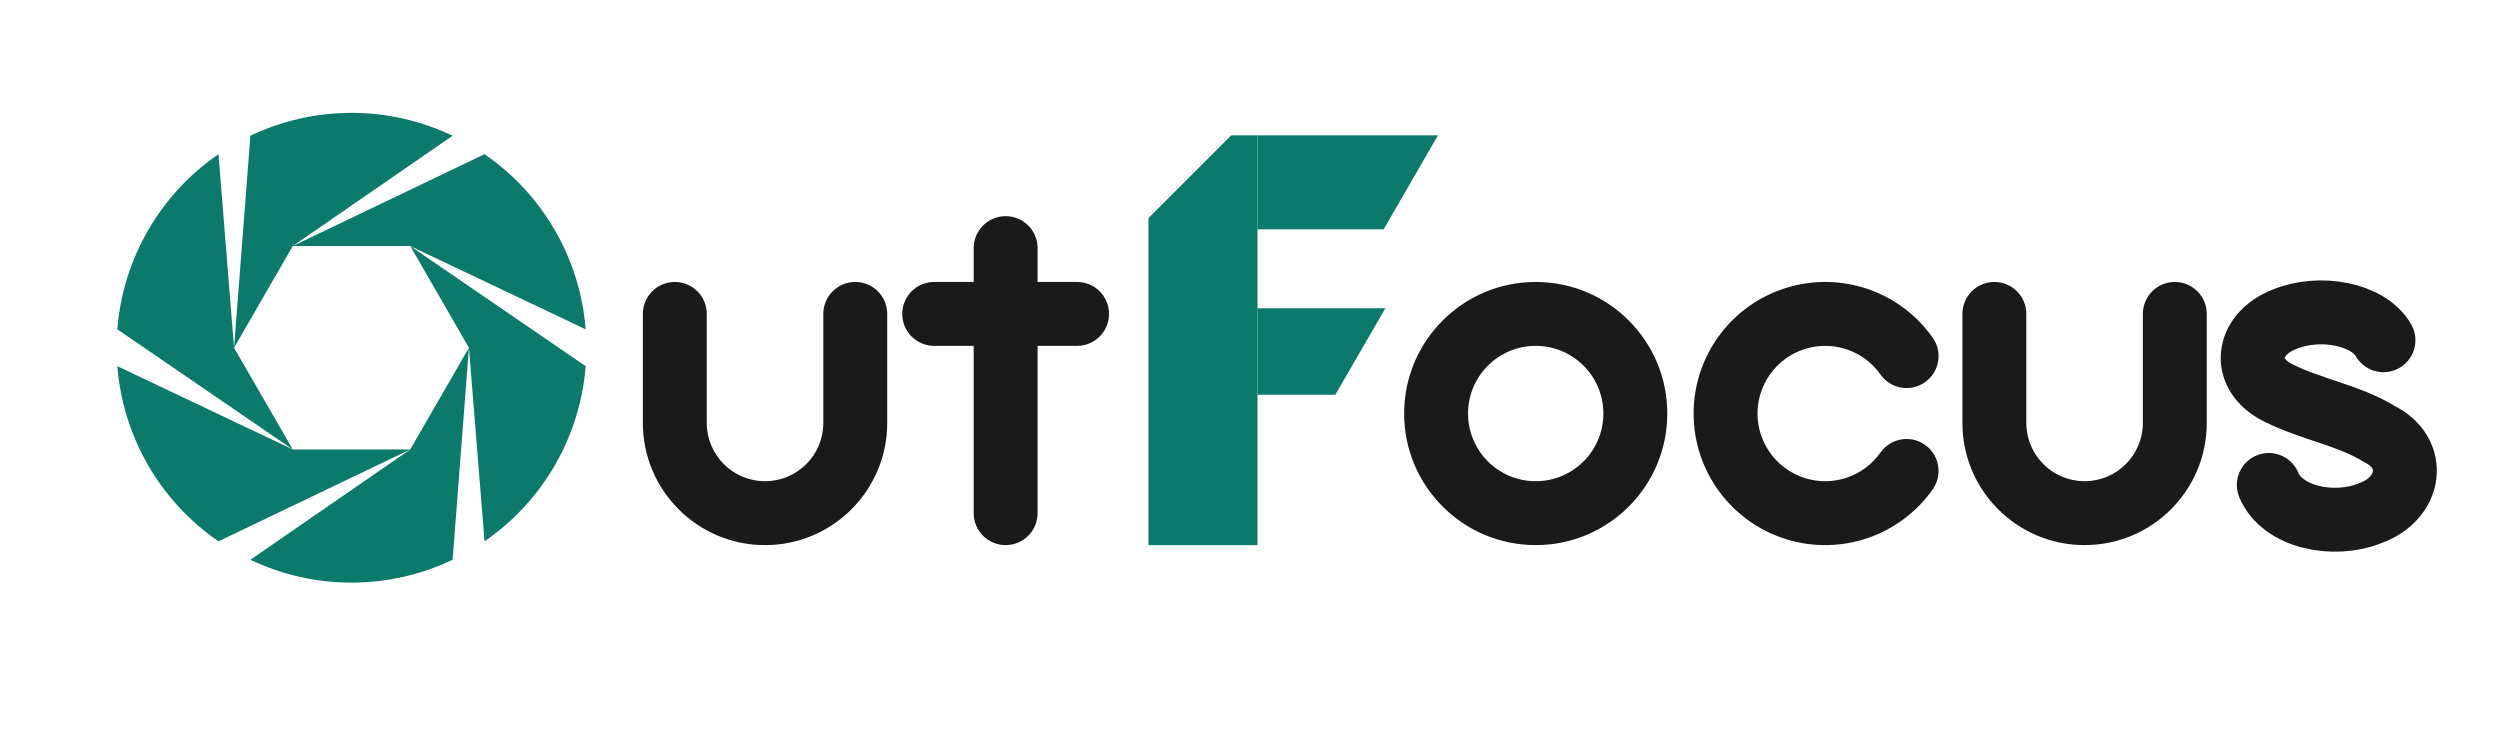
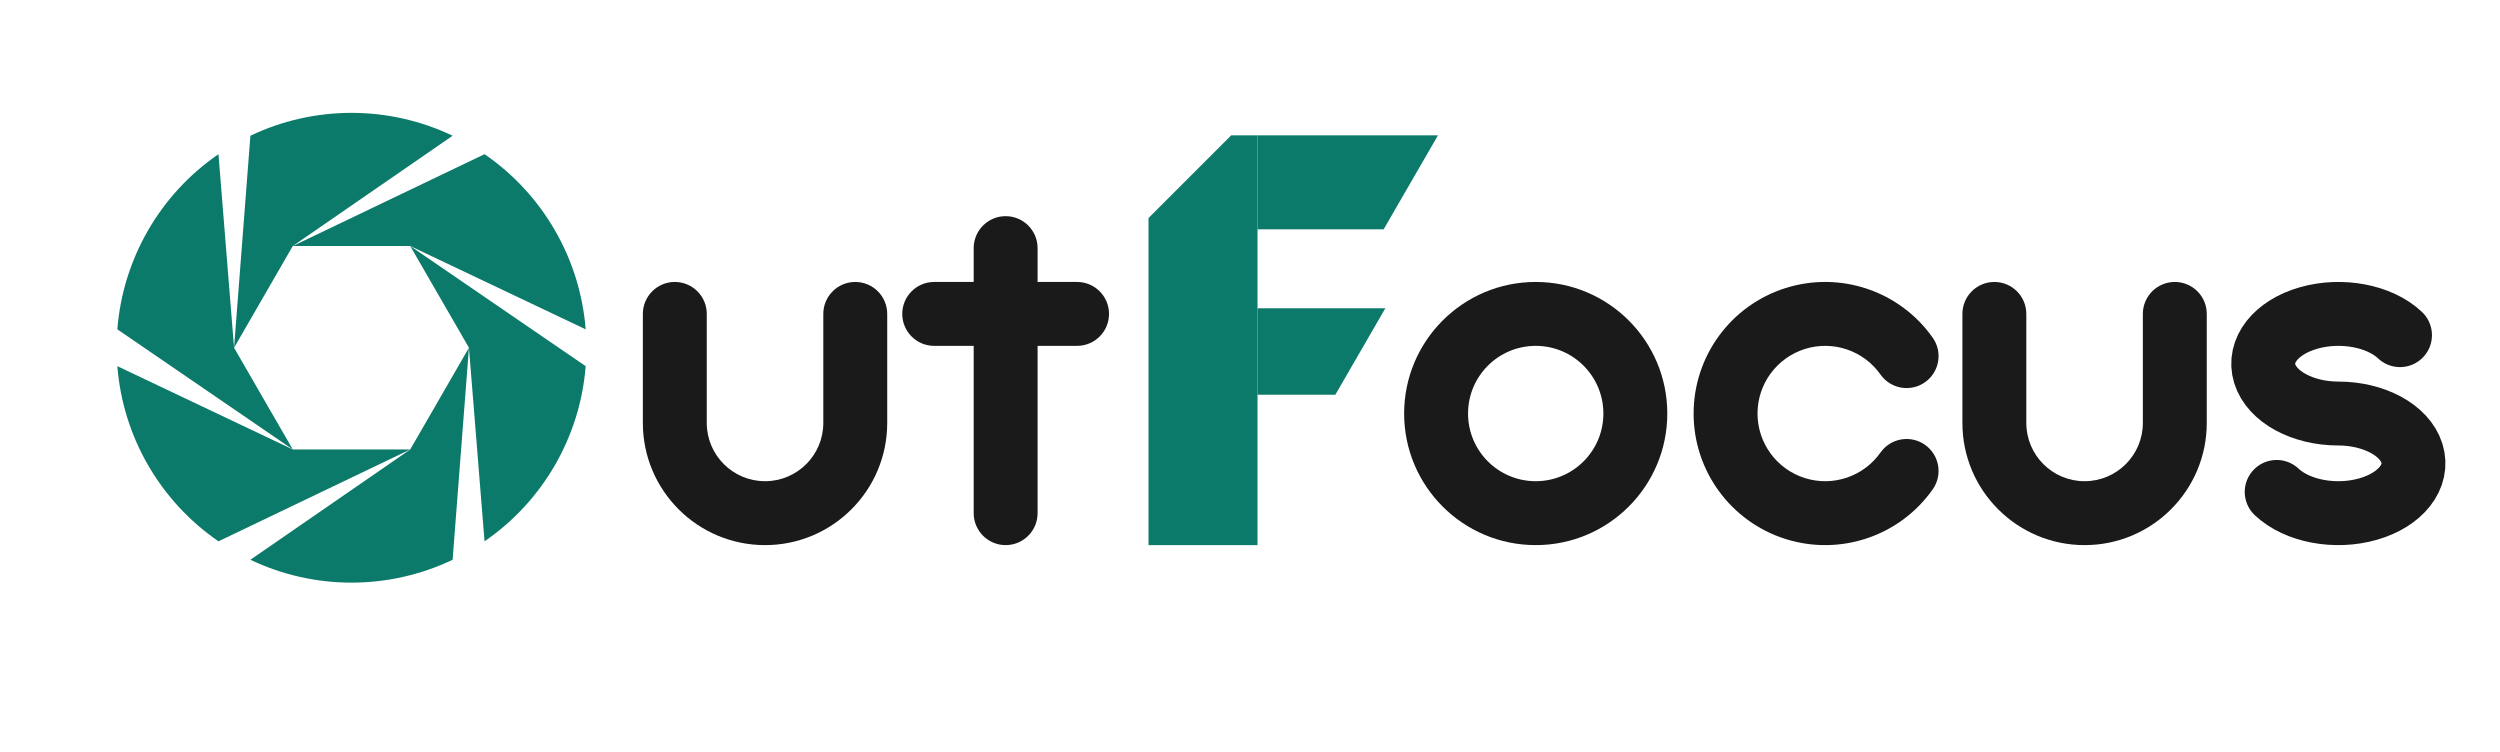
<svg xmlns="http://www.w3.org/2000/svg" viewBox="0 0 1330 400" role="img" aria-label="OutFocus illustrated wordmark">
  <g transform="translate(45,43) scale(1.42)" fill="#0b7a6a">
    <path d="M144.00 100.00 L137.88 179.43 A88 88 0 0 1 62.12 179.43 L122.00 138.11 Z" />
    <path d="M122.00 138.11 L50.16 172.52 A88 88 0 0 1 12.27 106.90 L78.00 138.11 Z" />
    <path d="M78.00 138.11 L12.27 93.10 A88 88 0 0 1 50.16 27.48 L56.00 100.00 Z" />
    <path d="M56.00 100.00 L62.12 20.57 A88 88 0 0 1 137.88 20.57 L78.00 61.89 Z" />
    <path d="M78.00 61.89 L149.84 27.48 A88 88 0 0 1 187.73 93.10 L122.00 61.89 Z" />
    <path d="M122.00 61.89 L187.73 106.90 A88 88 0 0 1 149.84 172.52 L144.00 100.00 Z" />
  </g>
  <g fill="#1a1a1a">
    <path d="M342 167 A17 17 0 0 1 376 167 L376 225 A31 31 0 0 0 438 225 L438 167 A17 17 0 0 1 472 167 L472 225 A65 65 0 0 1 342 225 Z" />
    <g transform="translate(-18,0)">
      <path d="M536 132 A17 17 0 0 1 570 132 L570 273 A17 17 0 0 1 536 273 Z" />
      <path d="M515 150 L591 150 A17 17 0 0 1 591 184 L515 184 A17 17 0 0 1 515 150 Z" />
    </g>
    <g transform="translate(-30,0)">
      <path fill-rule="evenodd" d="M777 220 A70 70 0 1 0 917 220 A70 70 0 1 0 777 220 Z M811 220 A36 36 0 1 0 883 220 A36 36 0 1 0 811 220 Z" />
    </g>
    <g transform="translate(-40,0)">
      <path d="M1068.34 179.85 A70 70 0 1 0 1068.34 260.15 A17 17 0 0 0 1040.49 240.65 A36 36 0 1 1 1040.49 199.35 A17 17 0 0 0 1068.34 179.85 Z" />
    </g>
    <g transform="translate(-50,0)">
      <path d="M1094 167 A17 17 0 0 1 1128 167 L1128 225 A31 31 0 0 0 1190 225 L1190 167 A17 17 0 0 1 1224 167 L1224 225 A65 65 0 0 1 1094 225 Z" />
    </g>
  </g>
  <g fill="#0b7a6a" transform="translate(25,0)">
    <path d="M586 290 L586 116 L630 72 L644 72 L644 290 Z" />
    <path d="M644 72 L740 72 L711.1 122 L644 122 Z" />
    <path d="M644 164 L712 164 L685.4 210 L644 210 Z" />
  </g>
-   <path fill="none" stroke="#1a1a1a" stroke-width="34" stroke-linecap="round" stroke-linejoin="round" d="M1268 181 C1260 167 1234 162 1215 170 C1195 178 1192 199 1212 209 C1230 218 1250 221 1266 231 C1286 241 1283 265 1261 273 C1241 281 1214 275 1207 258" />
+   <path fill="none" stroke="#1a1a1a" stroke-width="34" stroke-linecap="round" stroke-linejoin="round" d="M1276.8 178.3 A40 26.5 0 1 0 1244 220 A40 26.5 0 1 1 1211.2 261.7" />
</svg>
